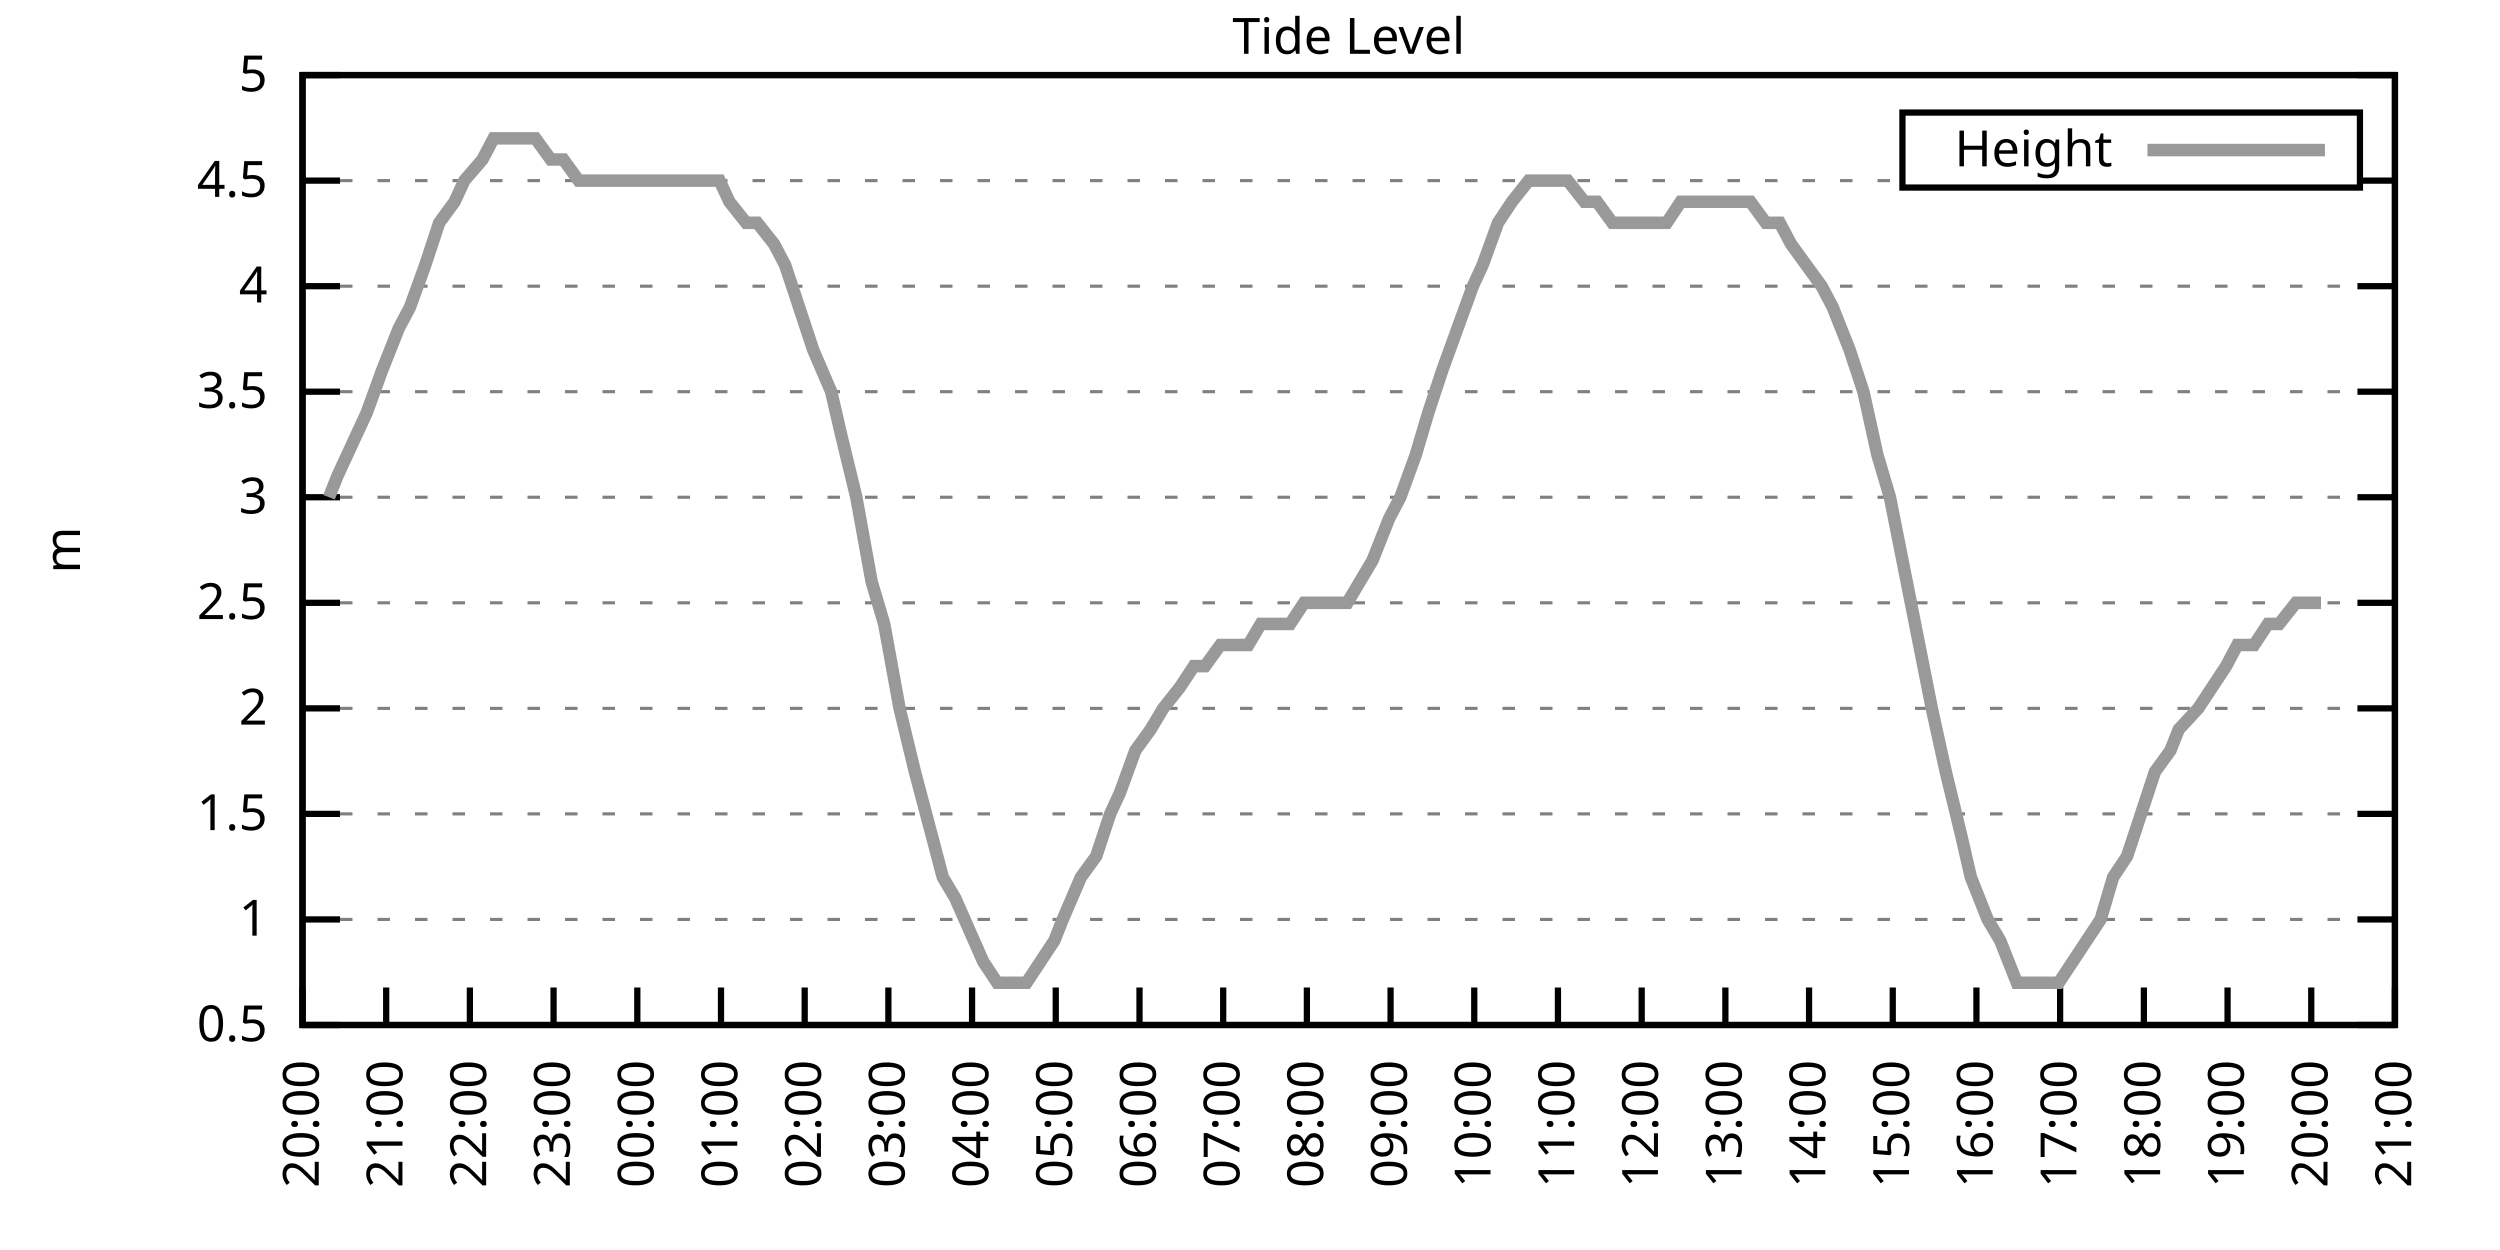
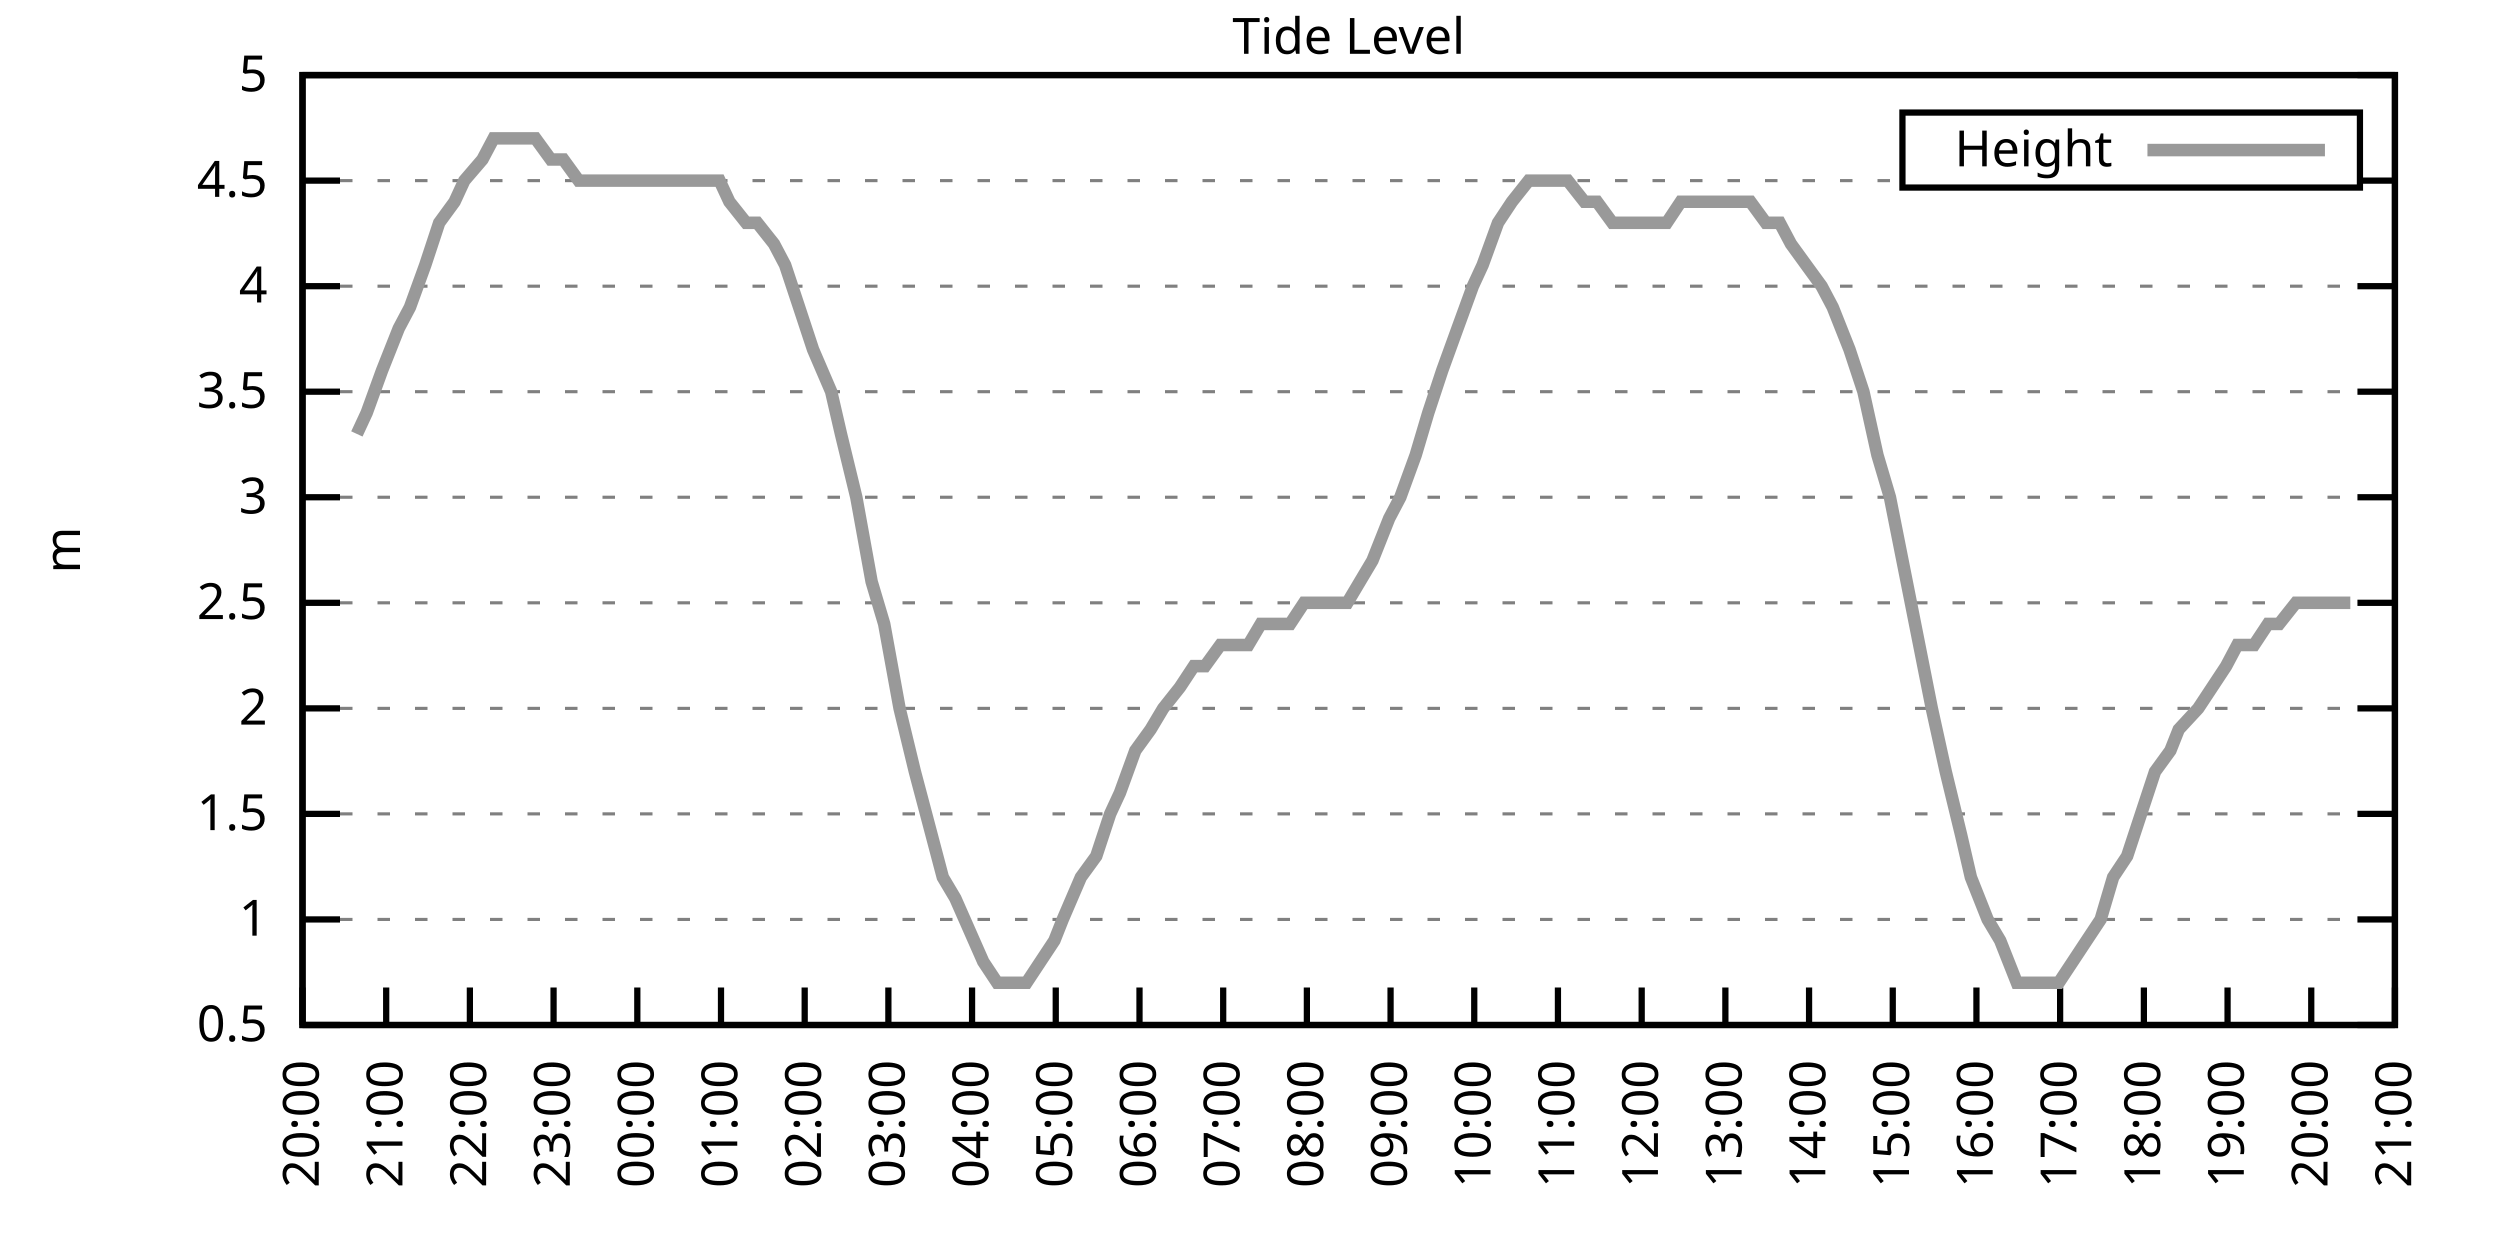
<svg xmlns="http://www.w3.org/2000/svg" xmlns:xlink="http://www.w3.org/1999/xlink" width="400" height="200" viewBox="0 0 400 200">
  <g id="gnuplot_canvas">
    <rect x="0" y="0" width="400" height="200" fill="none" />
    <defs>
      <circle id="gpDot" r="0.5" stroke-width="0.5" stroke="currentColor" />
      <path id="gpPt0" stroke-width="0.333" stroke="currentColor" d="M-1,0 h2 M0,-1 v2" />
      <path id="gpPt1" stroke-width="0.333" stroke="currentColor" d="M-1,-1 L1,1 M1,-1 L-1,1" />
      <path id="gpPt2" stroke-width="0.333" stroke="currentColor" d="M-1,0 L1,0 M0,-1 L0,1 M-1,-1 L1,1 M-1,1 L1,-1" />
      <rect id="gpPt3" stroke-width="0.333" stroke="currentColor" x="-1" y="-1" width="2" height="2" />
      <rect id="gpPt4" stroke-width="0.333" stroke="currentColor" fill="currentColor" x="-1" y="-1" width="2" height="2" />
      <circle id="gpPt5" stroke-width="0.333" stroke="currentColor" cx="0" cy="0" r="1" />
      <use xlink:href="#gpPt5" id="gpPt6" fill="currentColor" stroke="none" />
      <path id="gpPt7" stroke-width="0.333" stroke="currentColor" d="M0,-1.33 L-1.33,0.67 L1.33,0.67 z" />
      <use xlink:href="#gpPt7" id="gpPt8" fill="currentColor" stroke="none" />
      <use xlink:href="#gpPt7" id="gpPt9" stroke="currentColor" transform="rotate(180)" />
      <use xlink:href="#gpPt9" id="gpPt10" fill="currentColor" stroke="none" />
      <use xlink:href="#gpPt3" id="gpPt11" stroke="currentColor" transform="rotate(45)" />
      <use xlink:href="#gpPt11" id="gpPt12" fill="currentColor" stroke="none" />
      <path id="gpPt13" stroke-width="0.333" stroke="currentColor" d="M0,1.330 L1.265,0.411 L0.782,-1.067 L-0.782,-1.076 L-1.265,0.411 z" />
      <use xlink:href="#gpPt13" id="gpPt14" fill="currentColor" stroke="none" />
      <filter id="textbox" filterUnits="objectBoundingBox" x="0" y="0" height="1" width="1">
        <feFlood flood-color="white" flood-opacity="1" result="bgnd" />
        <feComposite in="SourceGraphic" in2="bgnd" operator="atop" />
      </filter>
      <filter id="greybox" filterUnits="objectBoundingBox" x="0" y="0" height="1" width="1">
        <feFlood flood-color="lightgrey" flood-opacity="1" result="grey" />
        <feComposite in="SourceGraphic" in2="grey" operator="atop" />
      </filter>
    </defs>
    <g fill="none" color="white" stroke="currentColor" stroke-width="1.00" stroke-linecap="butt" stroke-linejoin="miter">
</g>
    <g fill="none" color="black" stroke="currentColor" stroke-width="1.00" stroke-linecap="butt" stroke-linejoin="miter">
      <g stroke="none" shape-rendering="crispEdges">
        <polygon fill="rgb(255, 255, 255)" points="48.40,164.00 383.18,164.00 383.18,12.02 48.40,12.02 " />
      </g>
    </g>
    <g fill="none" color="black" stroke="currentColor" stroke-width="1.00" stroke-linecap="butt" stroke-linejoin="miter">
</g>
    <g fill="none" color="black" stroke="black" stroke-width="0.50" stroke-linecap="butt" stroke-linejoin="miter">
</g>
    <g fill="none" color="gray" stroke="currentColor" stroke-width="0.50" stroke-linecap="butt" stroke-linejoin="miter">
      <path stroke="gray" stroke-dasharray="2,4" class="gridline" d="M48.40,164.00 L383.19,164.00  " />
    </g>
    <g fill="none" color="gray" stroke="gray" stroke-width="1.00" stroke-linecap="butt" stroke-linejoin="miter">
</g>
    <g fill="none" color="black" stroke="currentColor" stroke-width="1.00" stroke-linecap="butt" stroke-linejoin="miter">
      <path stroke="black" d="M48.40,164.00 L54.40,164.00 M383.19,164.00 L377.19,164.00  " />
      <g transform="translate(42.80,166.60)" stroke="none" fill="black" font-family="Sans" font-size="8.00" text-anchor="end">
        <text>
          <tspan font-family="Sans"> 0.5</tspan>
        </text>
      </g>
    </g>
    <g fill="none" color="black" stroke="currentColor" stroke-width="1.00" stroke-linecap="butt" stroke-linejoin="miter">
</g>
    <g fill="none" color="black" stroke="black" stroke-width="0.50" stroke-linecap="butt" stroke-linejoin="miter">
</g>
    <g fill="none" color="gray" stroke="currentColor" stroke-width="0.50" stroke-linecap="butt" stroke-linejoin="miter">
      <path stroke="gray" stroke-dasharray="2,4" class="gridline" d="M48.40,147.11 L383.19,147.11  " />
    </g>
    <g fill="none" color="gray" stroke="gray" stroke-width="1.00" stroke-linecap="butt" stroke-linejoin="miter">
</g>
    <g fill="none" color="black" stroke="currentColor" stroke-width="1.00" stroke-linecap="butt" stroke-linejoin="miter">
      <path stroke="black" d="M48.40,147.11 L54.40,147.11 M383.19,147.11 L377.19,147.11  " />
      <g transform="translate(42.80,149.71)" stroke="none" fill="black" font-family="Sans" font-size="8.00" text-anchor="end">
        <text>
          <tspan font-family="Sans"> 1</tspan>
        </text>
      </g>
    </g>
    <g fill="none" color="black" stroke="currentColor" stroke-width="1.00" stroke-linecap="butt" stroke-linejoin="miter">
</g>
    <g fill="none" color="black" stroke="black" stroke-width="0.50" stroke-linecap="butt" stroke-linejoin="miter">
</g>
    <g fill="none" color="gray" stroke="currentColor" stroke-width="0.50" stroke-linecap="butt" stroke-linejoin="miter">
      <path stroke="gray" stroke-dasharray="2,4" class="gridline" d="M48.40,130.22 L383.19,130.22  " />
    </g>
    <g fill="none" color="gray" stroke="gray" stroke-width="1.00" stroke-linecap="butt" stroke-linejoin="miter">
</g>
    <g fill="none" color="black" stroke="currentColor" stroke-width="1.00" stroke-linecap="butt" stroke-linejoin="miter">
      <path stroke="black" d="M48.40,130.22 L54.40,130.22 M383.19,130.22 L377.19,130.22  " />
      <g transform="translate(42.80,132.82)" stroke="none" fill="black" font-family="Sans" font-size="8.00" text-anchor="end">
        <text>
          <tspan font-family="Sans"> 1.5</tspan>
        </text>
      </g>
    </g>
    <g fill="none" color="black" stroke="currentColor" stroke-width="1.00" stroke-linecap="butt" stroke-linejoin="miter">
</g>
    <g fill="none" color="black" stroke="black" stroke-width="0.50" stroke-linecap="butt" stroke-linejoin="miter">
</g>
    <g fill="none" color="gray" stroke="currentColor" stroke-width="0.50" stroke-linecap="butt" stroke-linejoin="miter">
      <path stroke="gray" stroke-dasharray="2,4" class="gridline" d="M48.40,113.34 L383.19,113.34  " />
    </g>
    <g fill="none" color="gray" stroke="gray" stroke-width="1.00" stroke-linecap="butt" stroke-linejoin="miter">
</g>
    <g fill="none" color="black" stroke="currentColor" stroke-width="1.00" stroke-linecap="butt" stroke-linejoin="miter">
      <path stroke="black" d="M48.40,113.34 L54.40,113.34 M383.19,113.34 L377.19,113.34  " />
      <g transform="translate(42.80,115.94)" stroke="none" fill="black" font-family="Sans" font-size="8.00" text-anchor="end">
        <text>
          <tspan font-family="Sans"> 2</tspan>
        </text>
      </g>
    </g>
    <g fill="none" color="black" stroke="currentColor" stroke-width="1.00" stroke-linecap="butt" stroke-linejoin="miter">
</g>
    <g fill="none" color="black" stroke="black" stroke-width="0.50" stroke-linecap="butt" stroke-linejoin="miter">
</g>
    <g fill="none" color="gray" stroke="currentColor" stroke-width="0.50" stroke-linecap="butt" stroke-linejoin="miter">
      <path stroke="gray" stroke-dasharray="2,4" class="gridline" d="M48.40,96.45 L383.19,96.45  " />
    </g>
    <g fill="none" color="gray" stroke="gray" stroke-width="1.00" stroke-linecap="butt" stroke-linejoin="miter">
</g>
    <g fill="none" color="black" stroke="currentColor" stroke-width="1.00" stroke-linecap="butt" stroke-linejoin="miter">
      <path stroke="black" d="M48.40,96.45 L54.40,96.45 M383.19,96.45 L377.19,96.45  " />
      <g transform="translate(42.80,99.05)" stroke="none" fill="black" font-family="Sans" font-size="8.00" text-anchor="end">
        <text>
          <tspan font-family="Sans"> 2.5</tspan>
        </text>
      </g>
    </g>
    <g fill="none" color="black" stroke="currentColor" stroke-width="1.00" stroke-linecap="butt" stroke-linejoin="miter">
</g>
    <g fill="none" color="black" stroke="black" stroke-width="0.50" stroke-linecap="butt" stroke-linejoin="miter">
</g>
    <g fill="none" color="gray" stroke="currentColor" stroke-width="0.50" stroke-linecap="butt" stroke-linejoin="miter">
      <path stroke="gray" stroke-dasharray="2,4" class="gridline" d="M48.40,79.56 L383.19,79.56  " />
    </g>
    <g fill="none" color="gray" stroke="gray" stroke-width="1.00" stroke-linecap="butt" stroke-linejoin="miter">
</g>
    <g fill="none" color="black" stroke="currentColor" stroke-width="1.00" stroke-linecap="butt" stroke-linejoin="miter">
      <path stroke="black" d="M48.40,79.56 L54.40,79.56 M383.19,79.56 L377.19,79.56  " />
      <g transform="translate(42.80,82.16)" stroke="none" fill="black" font-family="Sans" font-size="8.00" text-anchor="end">
        <text>
          <tspan font-family="Sans"> 3</tspan>
        </text>
      </g>
    </g>
    <g fill="none" color="black" stroke="currentColor" stroke-width="1.00" stroke-linecap="butt" stroke-linejoin="miter">
</g>
    <g fill="none" color="black" stroke="black" stroke-width="0.50" stroke-linecap="butt" stroke-linejoin="miter">
</g>
    <g fill="none" color="gray" stroke="currentColor" stroke-width="0.50" stroke-linecap="butt" stroke-linejoin="miter">
      <path stroke="gray" stroke-dasharray="2,4" class="gridline" d="M48.40,62.67 L383.19,62.67  " />
    </g>
    <g fill="none" color="gray" stroke="gray" stroke-width="1.00" stroke-linecap="butt" stroke-linejoin="miter">
</g>
    <g fill="none" color="black" stroke="currentColor" stroke-width="1.00" stroke-linecap="butt" stroke-linejoin="miter">
      <path stroke="black" d="M48.40,62.67 L54.40,62.67 M383.19,62.67 L377.19,62.67  " />
      <g transform="translate(42.80,65.27)" stroke="none" fill="black" font-family="Sans" font-size="8.00" text-anchor="end">
        <text>
          <tspan font-family="Sans"> 3.5</tspan>
        </text>
      </g>
    </g>
    <g fill="none" color="black" stroke="currentColor" stroke-width="1.00" stroke-linecap="butt" stroke-linejoin="miter">
</g>
    <g fill="none" color="black" stroke="black" stroke-width="0.50" stroke-linecap="butt" stroke-linejoin="miter">
</g>
    <g fill="none" color="gray" stroke="currentColor" stroke-width="0.50" stroke-linecap="butt" stroke-linejoin="miter">
      <path stroke="gray" stroke-dasharray="2,4" class="gridline" d="M48.40,45.79 L383.19,45.79  " />
    </g>
    <g fill="none" color="gray" stroke="gray" stroke-width="1.00" stroke-linecap="butt" stroke-linejoin="miter">
</g>
    <g fill="none" color="black" stroke="currentColor" stroke-width="1.00" stroke-linecap="butt" stroke-linejoin="miter">
      <path stroke="black" d="M48.40,45.79 L54.40,45.79 M383.19,45.79 L377.19,45.79  " />
      <g transform="translate(42.80,48.39)" stroke="none" fill="black" font-family="Sans" font-size="8.00" text-anchor="end">
        <text>
          <tspan font-family="Sans"> 4</tspan>
        </text>
      </g>
    </g>
    <g fill="none" color="black" stroke="currentColor" stroke-width="1.00" stroke-linecap="butt" stroke-linejoin="miter">
</g>
    <g fill="none" color="black" stroke="black" stroke-width="0.50" stroke-linecap="butt" stroke-linejoin="miter">
</g>
    <g fill="none" color="gray" stroke="currentColor" stroke-width="0.50" stroke-linecap="butt" stroke-linejoin="miter">
      <path stroke="gray" stroke-dasharray="2,4" class="gridline" d="M48.40,28.90 L304.39,28.90 M377.59,28.90 L383.19,28.90  " />
    </g>
    <g fill="none" color="gray" stroke="gray" stroke-width="1.00" stroke-linecap="butt" stroke-linejoin="miter">
</g>
    <g fill="none" color="black" stroke="currentColor" stroke-width="1.00" stroke-linecap="butt" stroke-linejoin="miter">
      <path stroke="black" d="M48.40,28.90 L54.40,28.90 M383.19,28.90 L377.19,28.90  " />
      <g transform="translate(42.80,31.50)" stroke="none" fill="black" font-family="Sans" font-size="8.00" text-anchor="end">
        <text>
          <tspan font-family="Sans"> 4.5</tspan>
        </text>
      </g>
    </g>
    <g fill="none" color="black" stroke="currentColor" stroke-width="1.00" stroke-linecap="butt" stroke-linejoin="miter">
</g>
    <g fill="none" color="black" stroke="black" stroke-width="0.50" stroke-linecap="butt" stroke-linejoin="miter">
</g>
    <g fill="none" color="gray" stroke="currentColor" stroke-width="0.50" stroke-linecap="butt" stroke-linejoin="miter">
      <path stroke="gray" stroke-dasharray="2,4" class="gridline" d="M48.40,12.01 L383.19,12.01  " />
    </g>
    <g fill="none" color="gray" stroke="gray" stroke-width="1.00" stroke-linecap="butt" stroke-linejoin="miter">
</g>
    <g fill="none" color="black" stroke="currentColor" stroke-width="1.00" stroke-linecap="butt" stroke-linejoin="miter">
      <path stroke="black" d="M48.40,12.01 L54.40,12.01 M383.19,12.01 L377.19,12.01  " />
      <g transform="translate(42.80,14.61)" stroke="none" fill="black" font-family="Sans" font-size="8.00" text-anchor="end">
        <text>
          <tspan font-family="Sans"> 5</tspan>
        </text>
      </g>
    </g>
    <g fill="none" color="black" stroke="currentColor" stroke-width="1.00" stroke-linecap="butt" stroke-linejoin="miter">
      <path stroke="black" d="M48.40,164.00 L48.40,158.00  " />
      <g transform="translate(51.00,169.60) rotate(270.00)" stroke="none" fill="black" font-family="Sans" font-size="8.00" text-anchor="end">
        <text>
          <tspan font-family="Sans">20:00</tspan>
        </text>
      </g>
    </g>
    <g fill="none" color="black" stroke="currentColor" stroke-width="1.00" stroke-linecap="butt" stroke-linejoin="miter">
      <path stroke="black" d="M61.79,164.00 L61.79,158.00  " />
      <g transform="translate(64.39,169.60) rotate(270.00)" stroke="none" fill="black" font-family="Sans" font-size="8.00" text-anchor="end">
        <text>
          <tspan font-family="Sans">21:00</tspan>
        </text>
      </g>
    </g>
    <g fill="none" color="black" stroke="currentColor" stroke-width="1.00" stroke-linecap="butt" stroke-linejoin="miter">
      <path stroke="black" d="M75.18,164.00 L75.18,158.00  " />
      <g transform="translate(77.78,169.60) rotate(270.00)" stroke="none" fill="black" font-family="Sans" font-size="8.00" text-anchor="end">
        <text>
          <tspan font-family="Sans">22:00</tspan>
        </text>
      </g>
    </g>
    <g fill="none" color="black" stroke="currentColor" stroke-width="1.00" stroke-linecap="butt" stroke-linejoin="miter">
      <path stroke="black" d="M88.57,164.00 L88.57,158.00  " />
      <g transform="translate(91.17,169.60) rotate(270.00)" stroke="none" fill="black" font-family="Sans" font-size="8.00" text-anchor="end">
        <text>
          <tspan font-family="Sans">23:00</tspan>
        </text>
      </g>
    </g>
    <g fill="none" color="black" stroke="currentColor" stroke-width="1.00" stroke-linecap="butt" stroke-linejoin="miter">
      <path stroke="black" d="M101.97,164.00 L101.97,158.00  " />
      <g transform="translate(104.57,169.60) rotate(270.00)" stroke="none" fill="black" font-family="Sans" font-size="8.00" text-anchor="end">
        <text>
          <tspan font-family="Sans">00:00</tspan>
        </text>
      </g>
    </g>
    <g fill="none" color="black" stroke="currentColor" stroke-width="1.00" stroke-linecap="butt" stroke-linejoin="miter">
      <path stroke="black" d="M115.36,164.00 L115.36,158.00  " />
      <g transform="translate(117.96,169.60) rotate(270.00)" stroke="none" fill="black" font-family="Sans" font-size="8.00" text-anchor="end">
        <text>
          <tspan font-family="Sans">01:00</tspan>
        </text>
      </g>
    </g>
    <g fill="none" color="black" stroke="currentColor" stroke-width="1.00" stroke-linecap="butt" stroke-linejoin="miter">
      <path stroke="black" d="M128.75,164.00 L128.75,158.00  " />
      <g transform="translate(131.35,169.60) rotate(270.00)" stroke="none" fill="black" font-family="Sans" font-size="8.00" text-anchor="end">
        <text>
          <tspan font-family="Sans">02:00</tspan>
        </text>
      </g>
    </g>
    <g fill="none" color="black" stroke="currentColor" stroke-width="1.00" stroke-linecap="butt" stroke-linejoin="miter">
      <path stroke="black" d="M142.14,164.00 L142.14,158.00  " />
      <g transform="translate(144.74,169.60) rotate(270.00)" stroke="none" fill="black" font-family="Sans" font-size="8.00" text-anchor="end">
        <text>
          <tspan font-family="Sans">03:00</tspan>
        </text>
      </g>
    </g>
    <g fill="none" color="black" stroke="currentColor" stroke-width="1.00" stroke-linecap="butt" stroke-linejoin="miter">
      <path stroke="black" d="M155.53,164.00 L155.53,158.00  " />
      <g transform="translate(158.13,169.60) rotate(270.00)" stroke="none" fill="black" font-family="Sans" font-size="8.00" text-anchor="end">
        <text>
          <tspan font-family="Sans">04:00</tspan>
        </text>
      </g>
    </g>
    <g fill="none" color="black" stroke="currentColor" stroke-width="1.00" stroke-linecap="butt" stroke-linejoin="miter">
      <path stroke="black" d="M168.92,164.00 L168.92,158.00  " />
      <g transform="translate(171.52,169.60) rotate(270.00)" stroke="none" fill="black" font-family="Sans" font-size="8.00" text-anchor="end">
        <text>
          <tspan font-family="Sans">05:00</tspan>
        </text>
      </g>
    </g>
    <g fill="none" color="black" stroke="currentColor" stroke-width="1.00" stroke-linecap="butt" stroke-linejoin="miter">
      <path stroke="black" d="M182.32,164.00 L182.32,158.00  " />
      <g transform="translate(184.92,169.60) rotate(270.00)" stroke="none" fill="black" font-family="Sans" font-size="8.00" text-anchor="end">
        <text>
          <tspan font-family="Sans">06:00</tspan>
        </text>
      </g>
    </g>
    <g fill="none" color="black" stroke="currentColor" stroke-width="1.00" stroke-linecap="butt" stroke-linejoin="miter">
      <path stroke="black" d="M195.71,164.00 L195.71,158.00  " />
      <g transform="translate(198.31,169.60) rotate(270.00)" stroke="none" fill="black" font-family="Sans" font-size="8.00" text-anchor="end">
        <text>
          <tspan font-family="Sans">07:00</tspan>
        </text>
      </g>
    </g>
    <g fill="none" color="black" stroke="currentColor" stroke-width="1.00" stroke-linecap="butt" stroke-linejoin="miter">
      <path stroke="black" d="M209.10,164.00 L209.10,158.00  " />
      <g transform="translate(211.70,169.60) rotate(270.00)" stroke="none" fill="black" font-family="Sans" font-size="8.00" text-anchor="end">
        <text>
          <tspan font-family="Sans">08:00</tspan>
        </text>
      </g>
    </g>
    <g fill="none" color="black" stroke="currentColor" stroke-width="1.00" stroke-linecap="butt" stroke-linejoin="miter">
      <path stroke="black" d="M222.49,164.00 L222.49,158.00  " />
      <g transform="translate(225.09,169.60) rotate(270.00)" stroke="none" fill="black" font-family="Sans" font-size="8.00" text-anchor="end">
        <text>
          <tspan font-family="Sans">09:00</tspan>
        </text>
      </g>
    </g>
    <g fill="none" color="black" stroke="currentColor" stroke-width="1.00" stroke-linecap="butt" stroke-linejoin="miter">
      <path stroke="black" d="M235.88,164.00 L235.88,158.00  " />
      <g transform="translate(238.48,169.60) rotate(270.00)" stroke="none" fill="black" font-family="Sans" font-size="8.00" text-anchor="end">
        <text>
          <tspan font-family="Sans">10:00</tspan>
        </text>
      </g>
    </g>
    <g fill="none" color="black" stroke="currentColor" stroke-width="1.00" stroke-linecap="butt" stroke-linejoin="miter">
      <path stroke="black" d="M249.27,164.00 L249.27,158.00  " />
      <g transform="translate(251.87,169.60) rotate(270.00)" stroke="none" fill="black" font-family="Sans" font-size="8.00" text-anchor="end">
        <text>
          <tspan font-family="Sans">11:00</tspan>
        </text>
      </g>
    </g>
    <g fill="none" color="black" stroke="currentColor" stroke-width="1.00" stroke-linecap="butt" stroke-linejoin="miter">
      <path stroke="black" d="M262.67,164.00 L262.67,158.00  " />
      <g transform="translate(265.27,169.60) rotate(270.00)" stroke="none" fill="black" font-family="Sans" font-size="8.00" text-anchor="end">
        <text>
          <tspan font-family="Sans">12:00</tspan>
        </text>
      </g>
    </g>
    <g fill="none" color="black" stroke="currentColor" stroke-width="1.00" stroke-linecap="butt" stroke-linejoin="miter">
      <path stroke="black" d="M276.06,164.00 L276.06,158.00  " />
      <g transform="translate(278.66,169.60) rotate(270.00)" stroke="none" fill="black" font-family="Sans" font-size="8.00" text-anchor="end">
        <text>
          <tspan font-family="Sans">13:00</tspan>
        </text>
      </g>
    </g>
    <g fill="none" color="black" stroke="currentColor" stroke-width="1.00" stroke-linecap="butt" stroke-linejoin="miter">
      <path stroke="black" d="M289.45,164.00 L289.45,158.00  " />
      <g transform="translate(292.05,169.60) rotate(270.00)" stroke="none" fill="black" font-family="Sans" font-size="8.00" text-anchor="end">
        <text>
          <tspan font-family="Sans">14:00</tspan>
        </text>
      </g>
    </g>
    <g fill="none" color="black" stroke="currentColor" stroke-width="1.00" stroke-linecap="butt" stroke-linejoin="miter">
      <path stroke="black" d="M302.84,164.00 L302.84,158.00  " />
      <g transform="translate(305.44,169.60) rotate(270.00)" stroke="none" fill="black" font-family="Sans" font-size="8.00" text-anchor="end">
        <text>
          <tspan font-family="Sans">15:00</tspan>
        </text>
      </g>
    </g>
    <g fill="none" color="black" stroke="currentColor" stroke-width="1.00" stroke-linecap="butt" stroke-linejoin="miter">
      <path stroke="black" d="M316.23,164.00 L316.23,158.00  " />
      <g transform="translate(318.83,169.60) rotate(270.00)" stroke="none" fill="black" font-family="Sans" font-size="8.00" text-anchor="end">
        <text>
          <tspan font-family="Sans">16:00</tspan>
        </text>
      </g>
    </g>
    <g fill="none" color="black" stroke="currentColor" stroke-width="1.00" stroke-linecap="butt" stroke-linejoin="miter">
      <path stroke="black" d="M329.62,164.00 L329.62,158.00  " />
      <g transform="translate(332.22,169.60) rotate(270.00)" stroke="none" fill="black" font-family="Sans" font-size="8.00" text-anchor="end">
        <text>
          <tspan font-family="Sans">17:00</tspan>
        </text>
      </g>
    </g>
    <g fill="none" color="black" stroke="currentColor" stroke-width="1.00" stroke-linecap="butt" stroke-linejoin="miter">
      <path stroke="black" d="M343.02,164.00 L343.02,158.00  " />
      <g transform="translate(345.62,169.60) rotate(270.00)" stroke="none" fill="black" font-family="Sans" font-size="8.00" text-anchor="end">
        <text>
          <tspan font-family="Sans">18:00</tspan>
        </text>
      </g>
    </g>
    <g fill="none" color="black" stroke="currentColor" stroke-width="1.00" stroke-linecap="butt" stroke-linejoin="miter">
      <path stroke="black" d="M356.41,164.00 L356.41,158.00  " />
      <g transform="translate(359.01,169.60) rotate(270.00)" stroke="none" fill="black" font-family="Sans" font-size="8.00" text-anchor="end">
        <text>
          <tspan font-family="Sans">19:00</tspan>
        </text>
      </g>
    </g>
    <g fill="none" color="black" stroke="currentColor" stroke-width="1.00" stroke-linecap="butt" stroke-linejoin="miter">
      <path stroke="black" d="M369.80,164.00 L369.80,158.00  " />
      <g transform="translate(372.40,169.60) rotate(270.00)" stroke="none" fill="black" font-family="Sans" font-size="8.00" text-anchor="end">
        <text>
          <tspan font-family="Sans">20:00</tspan>
        </text>
      </g>
    </g>
    <g fill="none" color="black" stroke="currentColor" stroke-width="1.00" stroke-linecap="butt" stroke-linejoin="miter">
      <path stroke="black" d="M383.19,164.00 L383.19,158.00  " />
      <g transform="translate(385.79,169.60) rotate(270.00)" stroke="none" fill="black" font-family="Sans" font-size="8.00" text-anchor="end">
        <text>
          <tspan font-family="Sans">21:00</tspan>
        </text>
      </g>
    </g>
    <g fill="none" color="black" stroke="currentColor" stroke-width="1.00" stroke-linecap="butt" stroke-linejoin="miter">
</g>
    <g fill="none" color="black" stroke="currentColor" stroke-width="1.00" stroke-linecap="butt" stroke-linejoin="miter">
      <path stroke="black" d="M48.40,12.01 L48.40,164.00 L383.19,164.00 L383.19,12.01 L48.40,12.01 Z  " />
    </g>
    <g fill="none" color="black" stroke="currentColor" stroke-width="1.00" stroke-linecap="butt" stroke-linejoin="miter">
</g>
    <g fill="none" color="black" stroke="currentColor" stroke-width="1.00" stroke-linecap="butt" stroke-linejoin="miter">
      <path stroke="black" d="M304.39,30.01 L304.39,18.01 L377.59,18.01 L377.59,30.01 L304.39,30.01 Z  " />
    </g>
    <g id="Tide_level_plot_1">
      <g fill="none" color="white" stroke="black" stroke-width="2.00" stroke-linecap="butt" stroke-linejoin="miter">
</g>
      <g fill="none" color="black" stroke="currentColor" stroke-width="2.00" stroke-linecap="butt" stroke-linejoin="miter">
        <g transform="translate(337.99,26.61)" stroke="none" fill="black" font-family="Sans" font-size="8.00" text-anchor="end">
          <text>
            <tspan font-family="Sans">Height</tspan>
          </text>
        </g>
      </g>
      <g fill="none" color="black" stroke="currentColor" stroke-width="2.00" stroke-linecap="butt" stroke-linejoin="miter">
-         <path stroke="rgb(153, 153, 153)" d="M343.59,24.01 L371.99,24.01 M52.64,79.56 L53.98,76.18 L57.10,69.43 L58.67,66.05 L61.12,59.30 L63.80,52.54   L65.59,49.16 L68.04,42.41 L70.27,35.65 L72.73,32.28 L74.29,28.90 L77.19,25.52 L78.98,22.14 L83.66,22.14   L85.67,22.14 L88.13,25.52 L90.14,25.52 L92.59,28.90 L94.82,28.90 L97.06,28.90 L98.84,28.90 L101.30,28.90   L103.53,28.90 L106.21,28.90 L108.44,28.90 L110.67,28.90 L112.90,28.90 L115.13,28.90 L116.70,32.28 L119.38,35.65   L121.16,35.65 L123.84,39.03 L125.62,42.41 L127.86,49.16 L130.09,55.92 L132.99,62.67 L134.55,69.43 L137.01,79.56   L139.46,93.07 L141.47,99.83 L143.93,113.34 L146.38,123.47 L148.17,130.22 L150.85,140.36 L152.85,143.73 L157.32,153.87   L159.55,157.24 L161.56,157.24 L164.24,157.24 L168.70,150.49 L170.04,147.11 L172.94,140.36 L175.40,136.98 L177.63,130.22   L179.19,126.85 L181.65,120.09 L184.10,116.71 L186.11,113.34 L188.79,109.96 L191.02,106.58 L192.81,106.58 L195.26,103.20   L197.05,103.20 L199.73,103.20 L201.73,99.83 L204.41,99.83 L206.42,99.83 L208.65,96.45 L211.11,96.45 L213.12,96.45   L215.57,96.45 L217.58,93.07 L219.59,89.69 L222.27,82.94 L224.05,79.56 L226.51,72.81 L228.52,66.05 L230.75,59.30   L233.20,52.54 L235.66,45.79 L237.22,42.41 L239.68,35.65 L241.91,32.28 L244.59,28.90 L246.37,28.90 L248.60,28.90   L250.84,28.90 L253.51,32.28 L255.52,32.28 L257.98,35.65 L260.21,35.65 L262.44,35.65 L264.67,35.65 L266.68,35.65   L268.92,32.28 L271.15,32.28 L273.16,32.28 L275.61,32.28 L277.84,32.28 L280.07,32.28 L282.53,35.65 L284.76,35.65   L286.55,39.03 L289.00,42.41 L291.46,45.79 L293.24,49.16 L295.92,55.92 L298.15,62.67 L300.39,72.81 L302.39,79.56   L304.40,89.69 L307.08,103.20 L309.09,113.34 L311.32,123.47 L313.78,133.60 L315.34,140.36 L318.02,147.11 L320.03,150.49   L322.70,157.24 L324.94,157.24 L327.17,157.24 L329.40,157.24 L331.63,153.87 L333.86,150.49 L336.10,147.11 L338.10,140.36   L340.34,136.98 L342.57,130.22 L344.80,123.47 L347.26,120.09 L348.60,116.71 L351.72,113.34 L353.95,109.96 L356.18,106.58   L357.97,103.20 L360.65,103.20 L362.88,99.83 L364.66,99.83 L367.34,96.45 L369.58,96.45 L371.36,96.45  " />
+         <path stroke="rgb(153, 153, 153)" d="M343.59,24.01 L371.99,24.01 M57.10,69.43 L58.67,66.05 L61.12,59.30 L63.80,52.54 L65.59,49.16 L68.04,42.41   L70.27,35.65 L72.73,32.28 L74.29,28.90 L77.19,25.52 L78.98,22.14 L83.66,22.14 L85.67,22.14 L88.13,25.52   L90.14,25.52 L92.59,28.90 L94.82,28.90 L97.06,28.90 L98.84,28.90 L101.30,28.90 L103.53,28.90 L106.21,28.90   L108.44,28.90 L110.67,28.90 L112.90,28.90 L115.13,28.90 L116.70,32.28 L119.38,35.65 L121.16,35.65 L123.84,39.03   L125.62,42.41 L127.86,49.16 L130.09,55.92 L132.99,62.67 L134.55,69.43 L137.01,79.56 L139.46,93.07 L141.47,99.83   L143.93,113.34 L146.38,123.47 L148.17,130.22 L150.85,140.36 L152.85,143.73 L157.32,153.87 L159.55,157.24 L161.56,157.24   L164.24,157.24 L168.70,150.49 L170.04,147.11 L172.94,140.36 L175.40,136.98 L177.63,130.22 L179.19,126.85 L181.65,120.09   L184.10,116.71 L186.11,113.34 L188.79,109.96 L191.02,106.58 L192.81,106.58 L195.26,103.20 L197.05,103.20 L199.73,103.20   L201.73,99.83 L204.41,99.83 L206.42,99.83 L208.65,96.45 L211.11,96.45 L213.12,96.45 L215.57,96.45 L217.58,93.07   L219.59,89.69 L222.27,82.94 L224.05,79.56 L226.51,72.81 L228.52,66.05 L230.75,59.30 L233.20,52.54 L235.66,45.79   L237.22,42.41 L239.68,35.65 L241.91,32.28 L244.59,28.90 L246.37,28.90 L248.60,28.90 L250.84,28.90 L253.51,32.28   L255.52,32.28 L257.98,35.65 L260.21,35.65 L262.44,35.65 L264.67,35.65 L266.68,35.65 L268.92,32.28 L271.15,32.28   L273.16,32.28 L275.61,32.28 L277.84,32.28 L280.07,32.28 L282.53,35.65 L284.76,35.65 L286.55,39.03 L289.00,42.41   L291.46,45.79 L293.24,49.16 L295.92,55.92 L298.15,62.67 L300.39,72.81 L302.39,79.56 L304.40,89.69 L307.08,103.20   L309.09,113.34 L311.32,123.47 L313.78,133.60 L315.34,140.36 L318.02,147.11 L320.03,150.49 L322.70,157.24 L324.94,157.24   L327.17,157.24 L329.40,157.24 L331.63,153.87 L333.86,150.49 L336.10,147.11 L338.10,140.36 L340.34,136.98 L342.57,130.22   L344.80,123.47 L347.26,120.09 L348.60,116.71 L351.72,113.34 L353.95,109.96 L356.18,106.58 L357.97,103.20 L360.65,103.20   L362.88,99.83 L364.66,99.83 L367.34,96.45 L369.58,96.45 L371.36,96.45 L373.82,96.45 L376.05,96.45  " />
      </g>
    </g>
    <g fill="none" color="black" stroke="currentColor" stroke-width="2.00" stroke-linecap="butt" stroke-linejoin="miter">
</g>
    <g fill="none" color="black" stroke="black" stroke-width="1.00" stroke-linecap="butt" stroke-linejoin="miter">
</g>
    <g fill="none" color="black" stroke="currentColor" stroke-width="1.00" stroke-linecap="butt" stroke-linejoin="miter">
      <path stroke="black" d="M48.40,12.01 L48.40,164.00 L383.19,164.00 L383.19,12.01 L48.40,12.01 Z  " />
      <g transform="translate(12.80,88.01) rotate(270.00)" stroke="none" fill="black" font-family="Sans" font-size="8.00" text-anchor="middle">
        <text>
          <tspan font-family="Sans">m</tspan>
        </text>
      </g>
    </g>
    <g fill="none" color="black" stroke="currentColor" stroke-width="1.00" stroke-linecap="butt" stroke-linejoin="miter">
</g>
    <g fill="none" color="black" stroke="currentColor" stroke-width="1.00" stroke-linecap="butt" stroke-linejoin="miter">
      <g transform="translate(215.79,8.61)" stroke="none" fill="black" font-family="Sans" font-size="8.00" text-anchor="middle">
        <text>
          <tspan font-family="Sans">Tide Level</tspan>
        </text>
      </g>
    </g>
    <g fill="none" color="black" stroke="currentColor" stroke-width="1.00" stroke-linecap="butt" stroke-linejoin="miter">
</g>
  </g>
</svg>
